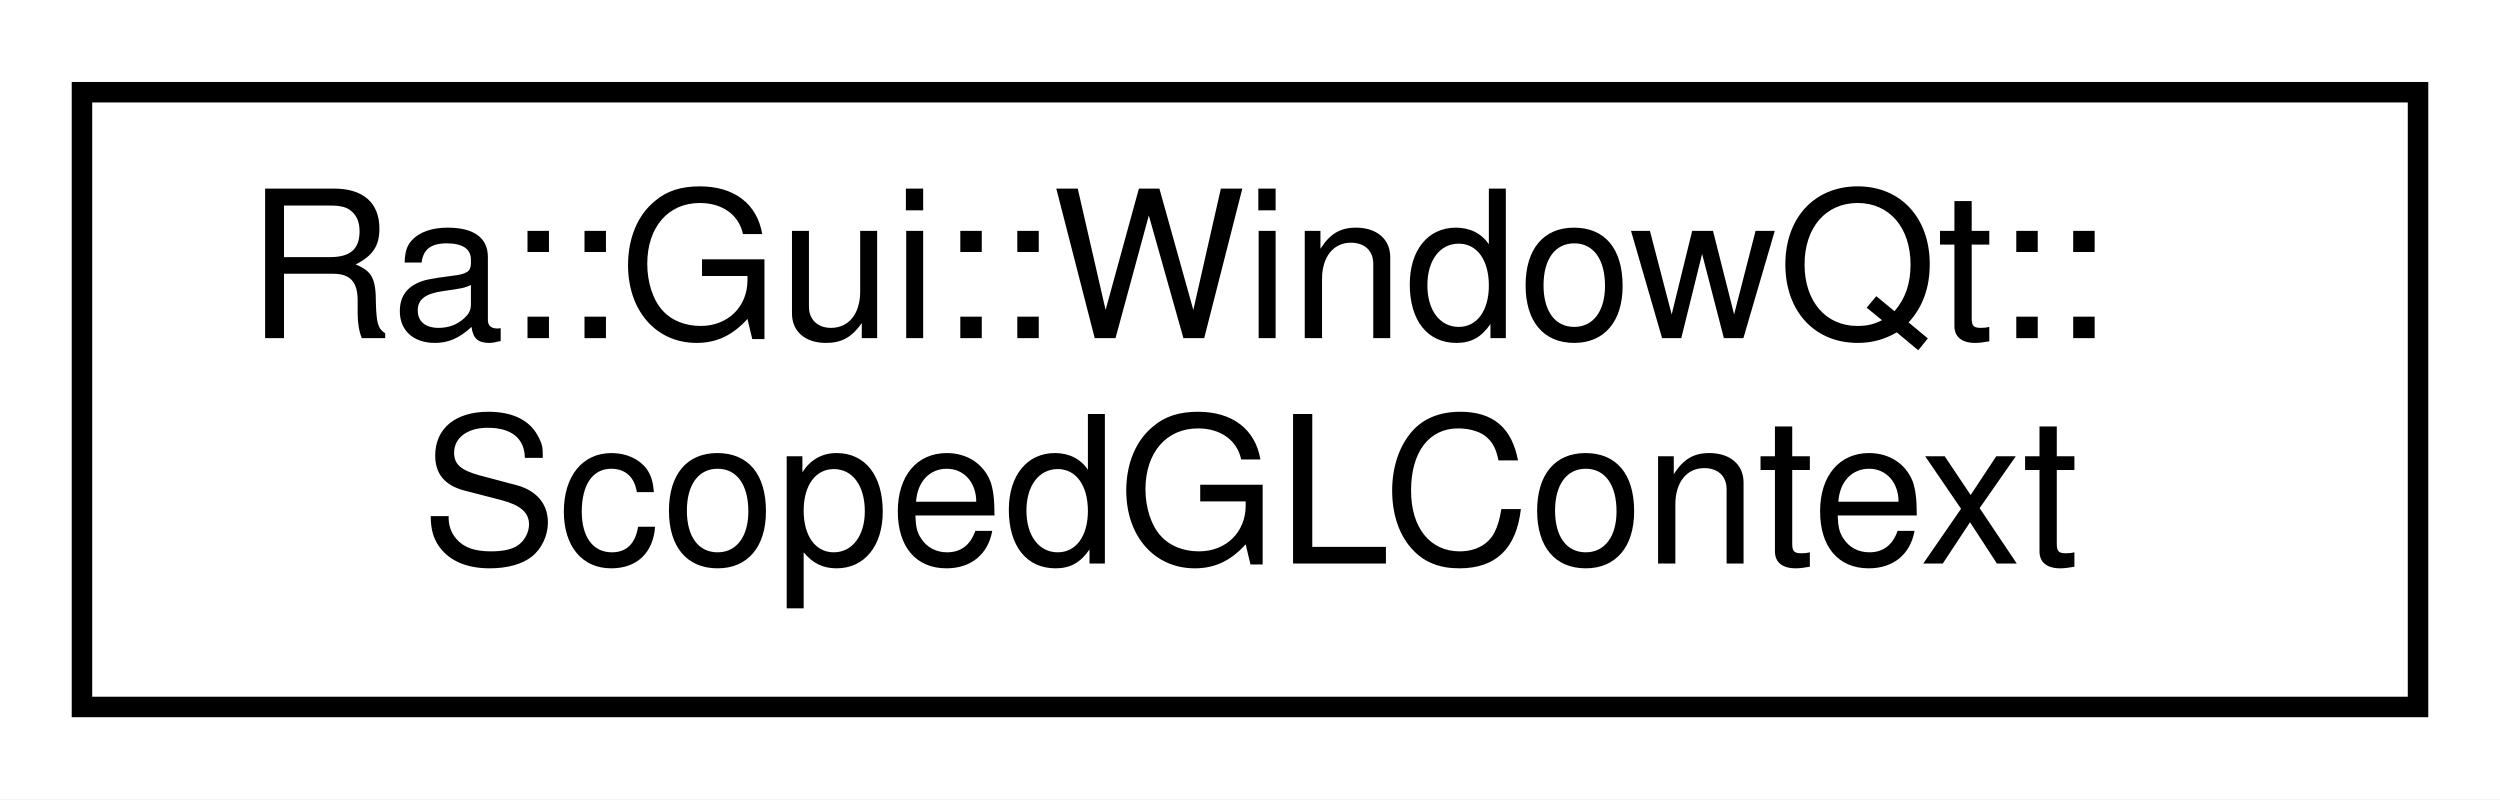
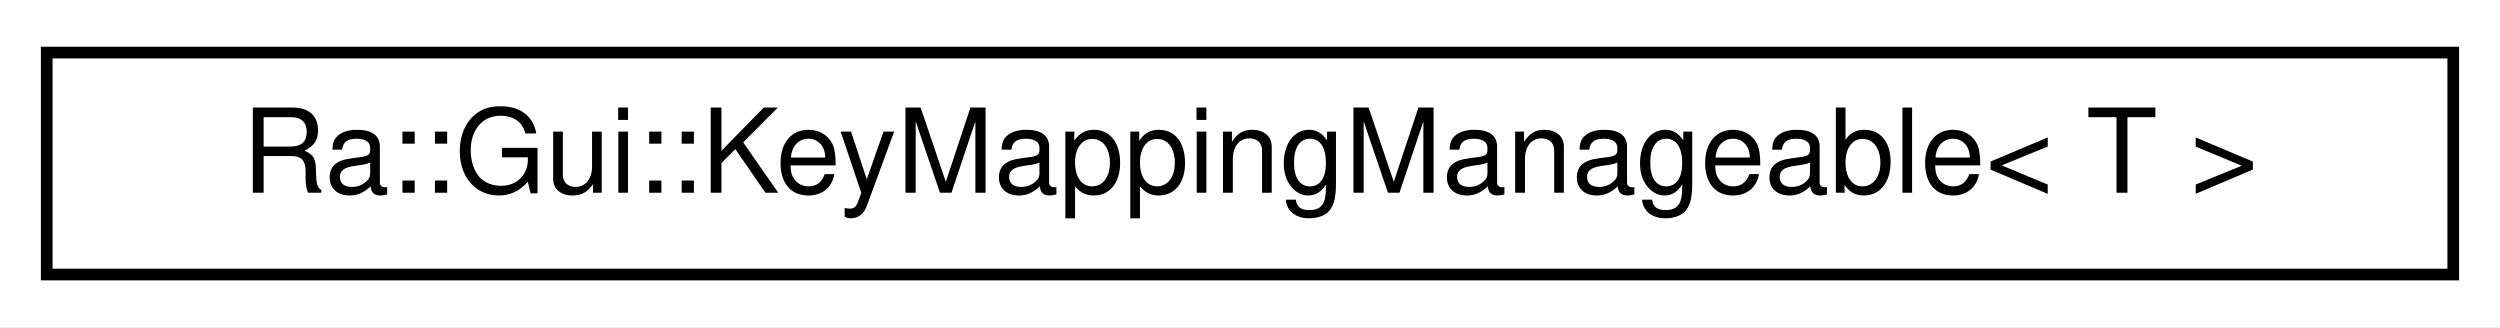
- <svg xmlns="http://www.w3.org/2000/svg" xmlns:xlink="http://www.w3.org/1999/xlink" width="122pt" height="39pt" viewBox="0.00 0.00 122.00 39.00">
-   <g id="graph0" class="graph" transform="scale(1 1) rotate(0) translate(4 35)">
-     <polygon fill="white" stroke="transparent" points="-4,4 -4,-35 118,-35 118,4 -4,4" />
+ <svg xmlns="http://www.w3.org/2000/svg" xmlns:xlink="http://www.w3.org/1999/xlink" width="214pt" height="28pt" viewBox="0.00 0.00 214.00 28.00">
+   <g id="graph0" class="graph" transform="scale(1 1) rotate(0) translate(4 24)">
+     <polygon fill="white" stroke="transparent" points="-4,4 -4,-24 210,-24 210,4 -4,4" />
    <g id="node1" class="node">
      <g id="a_node1">
-         <a xlink:href="classRa_1_1Gui_1_1WindowQt_1_1ScopedGLContext.html" target="_top" xlink:title=" ">
-           <polygon fill="white" stroke="black" points="0,-0.5 0,-30.5 114,-30.5 114,-0.5 0,-0.5" />
-           <text text-anchor="start" x="8" y="-18.5" font-family="Helvetica,sans-Serif" font-size="10.00">Ra::Gui::WindowQt::</text>
-           <text text-anchor="middle" x="57" y="-7.5" font-family="Helvetica,sans-Serif" font-size="10.00">ScopedGLContext</text>
+         <a xlink:href="classRa_1_1Gui_1_1KeyMappingManageable.html" target="_top" xlink:title=" ">
+           <polygon fill="white" stroke="black" points="0,-0.5 0,-19.5 206,-19.5 206,-0.5 0,-0.5" />
+           <text text-anchor="middle" x="103" y="-7.5" font-family="Helvetica,sans-Serif" font-size="10.00">Ra::Gui::KeyMappingManageable&lt; T &gt;</text>
        </a>
      </g>
    </g>
  </g>
</svg>
